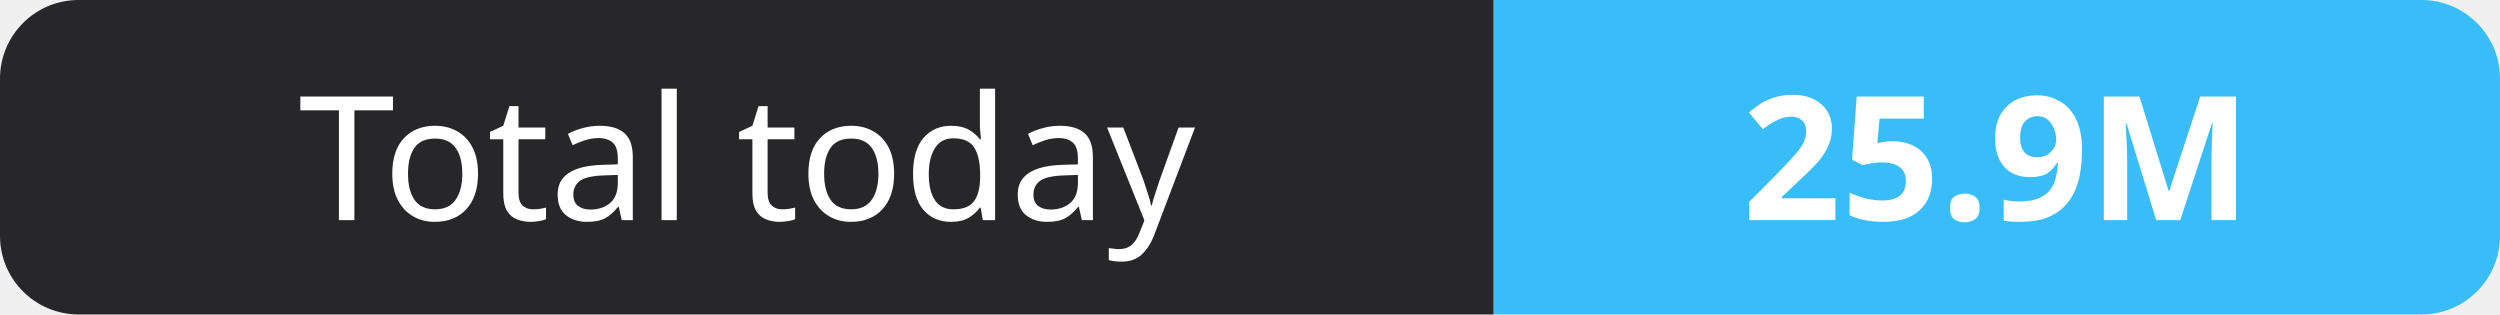
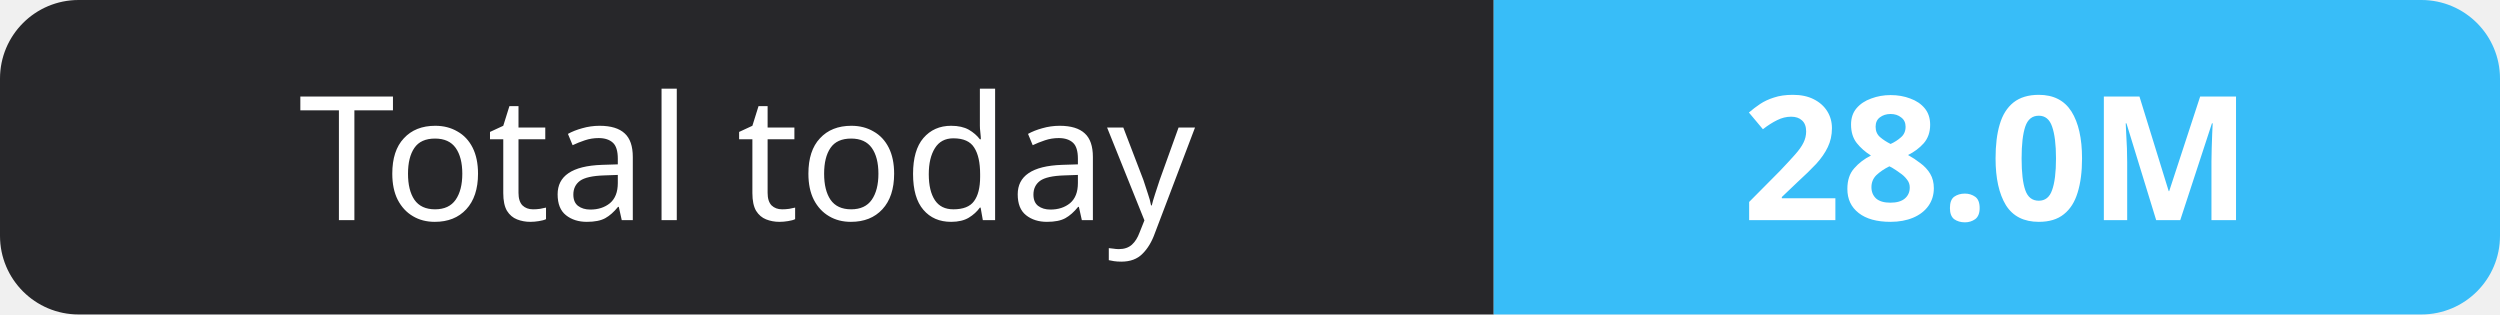
- <svg xmlns="http://www.w3.org/2000/svg" width="159" height="20" role="img" aria-label="Total today: 25.9M">
+ <svg xmlns="http://www.w3.org/2000/svg" width="159" height="20" role="img" aria-label="Total today: 28.0M">
  <clipPath id="r">
    <rect width="159" height="20" rx="5" fill="#fff" />
  </clipPath>
  <g clip-path="url(#r)">
    <rect width="95" height="20" fill="#27272a" />
    <rect x="95" width="64" height="20" fill="#38bdf8" />
  </g>
  <g fill="#fff" text-anchor="middle" font-family="Verdana,Geneva,sans-serif" font-size="11">
    <text x="47.5" y="14">Total today</text>
-     <text x="127.0" y="14" font-weight="700">25.9M</text>
+     <text x="127.0" y="14" font-weight="700">28.0M</text>
  </g>
</svg>
